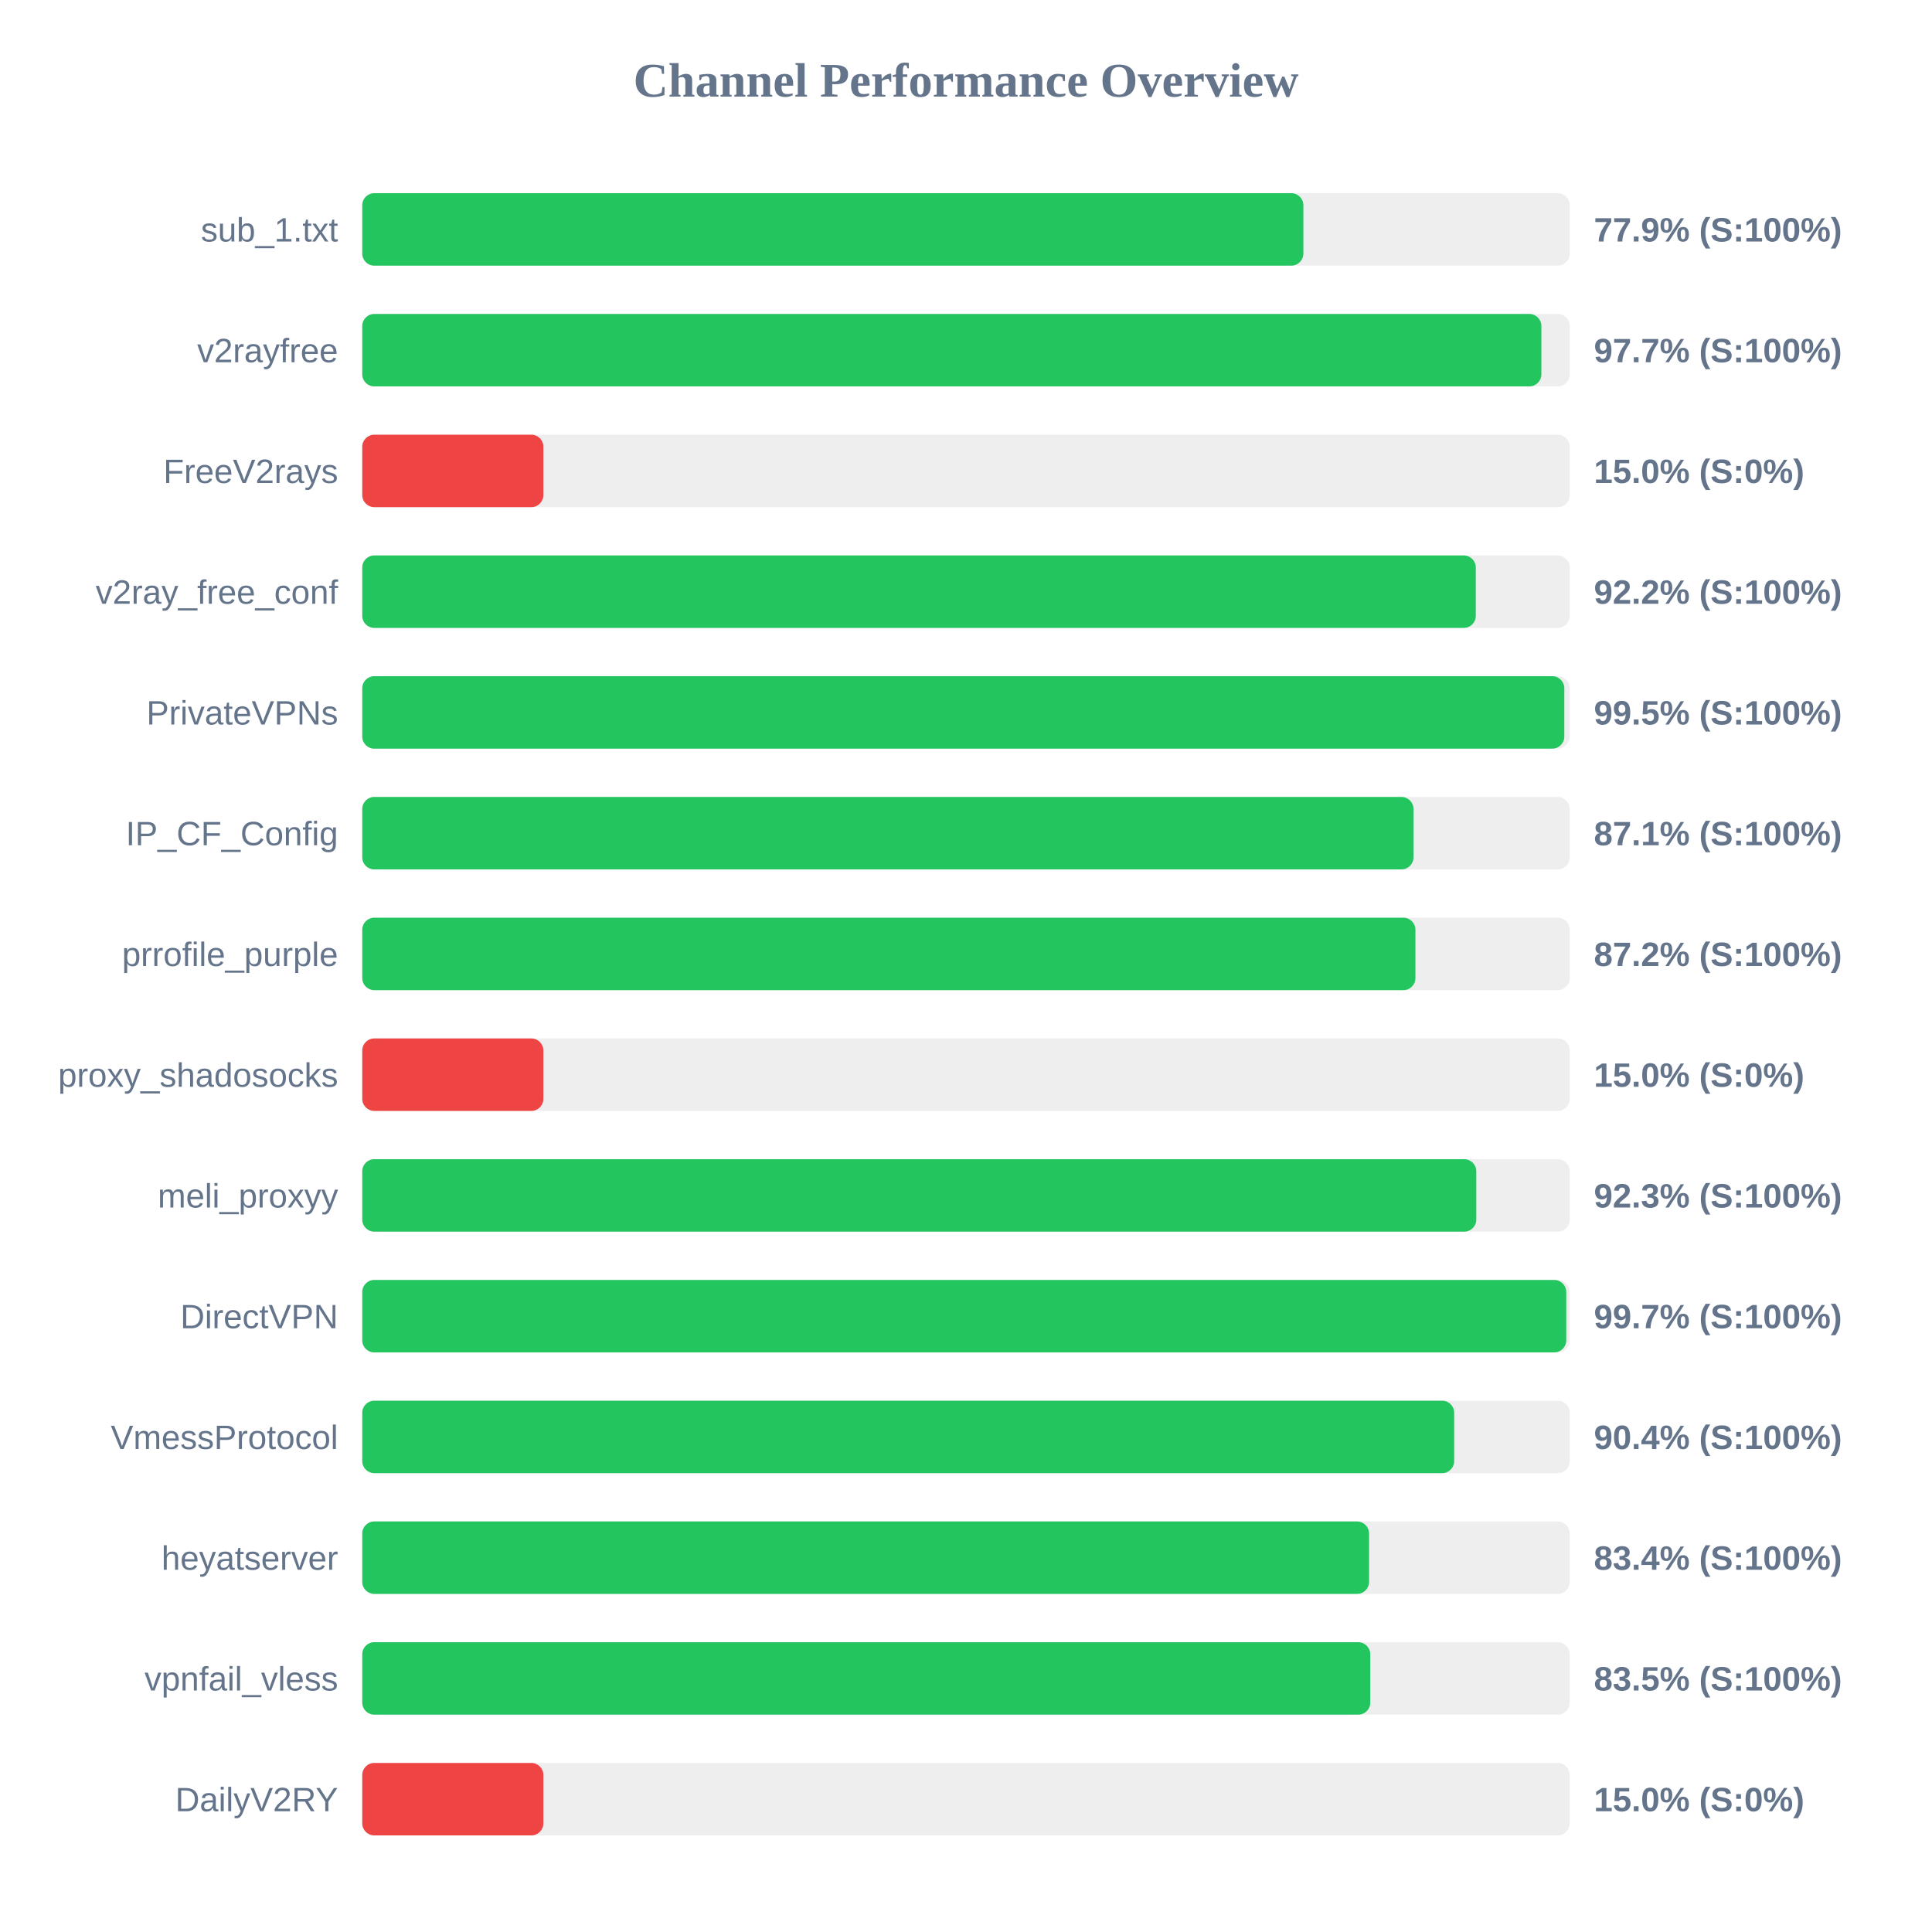
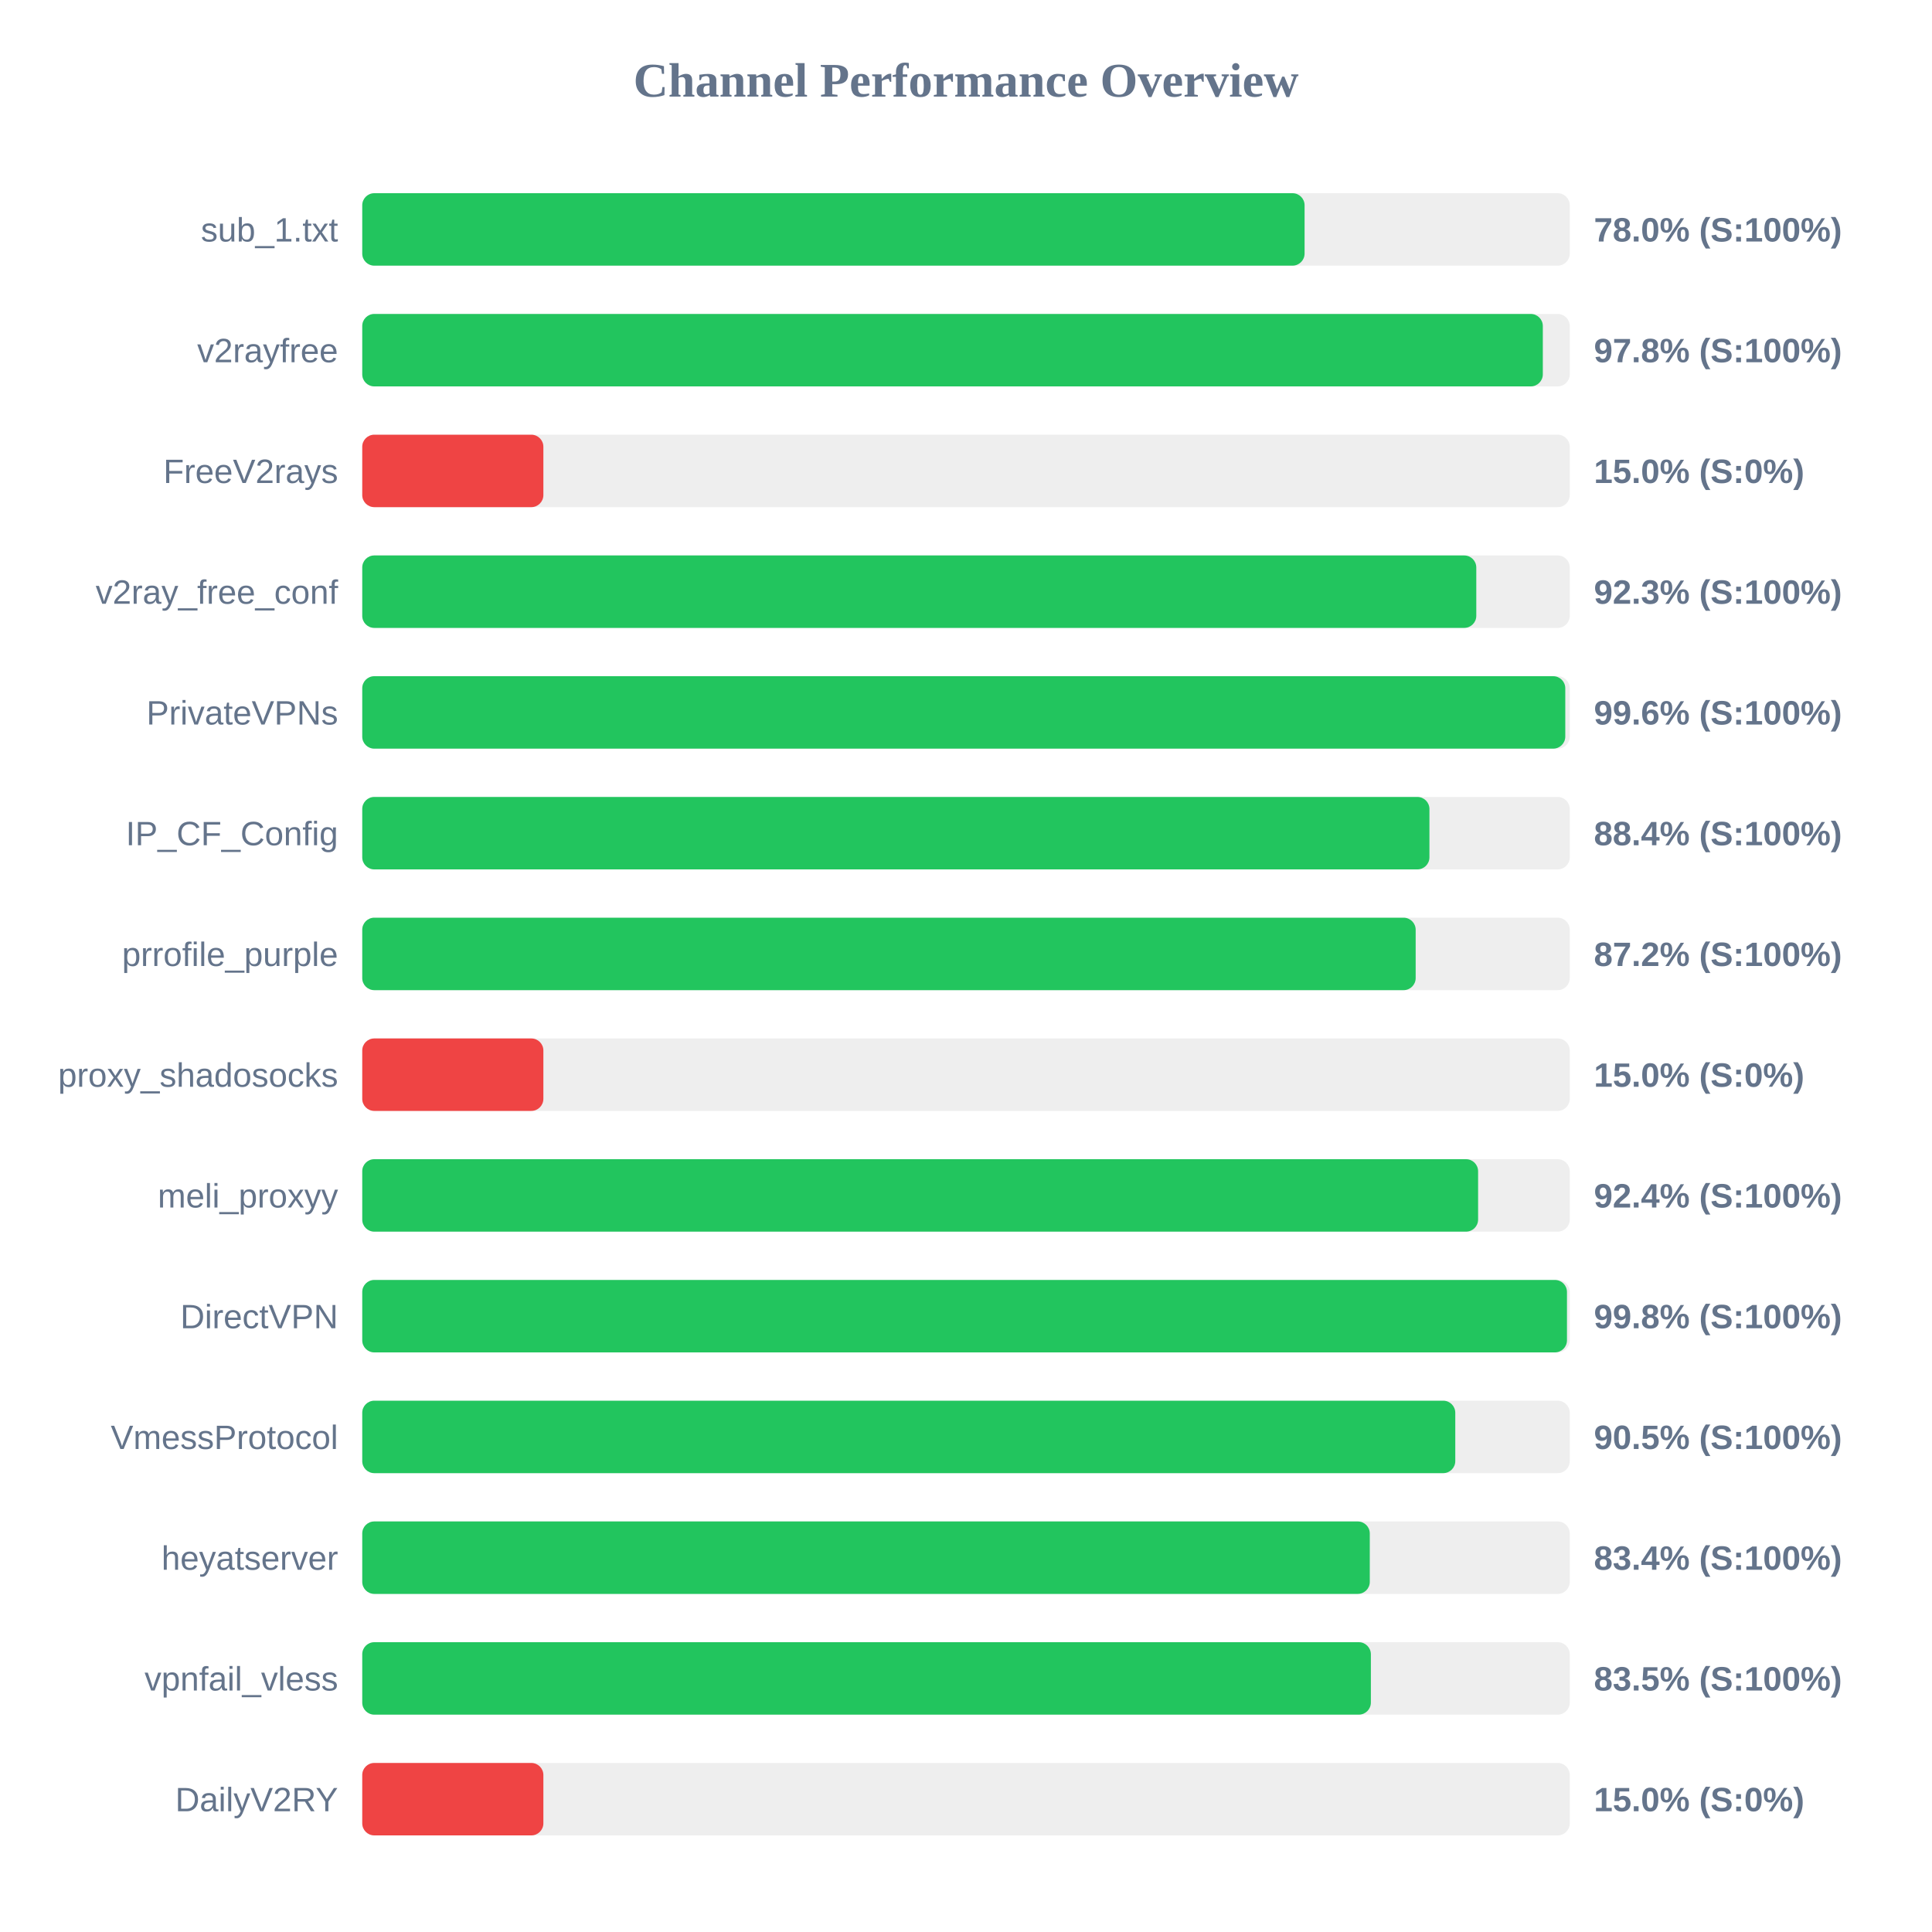
<svg xmlns="http://www.w3.org/2000/svg" width="800" height="800" version="1.1">
  <style>
        .row { font: 14px Arial; fill: #64748b; }
        .score { font: bold 14px Arial; fill: #64748b; }
    </style>
  <text x="400" y="40" text-anchor="middle" font-size="20px" font-weight="bold" fill="#64748b">Channel Performance Overview</text>
  <rect x="150" y="80" width="500" height="30" fill="#eee" rx="5" />
-   <rect x="150" y="80" width="389.7" height="30" fill="#22c55e" rx="5" />
+   <rect x="150" y="80" width="390.2" height="30" fill="#22c55e" rx="5" />
  <text x="140" y="100" text-anchor="end" class="row">sub_1.txt</text>
-   <text x="660" y="100" text-anchor="start" class="score">77.9% (S:100%)</text>
+   <text x="660" y="100" text-anchor="start" class="score">78.0% (S:100%)</text>
  <rect x="150" y="130" width="500" height="30" fill="#eee" rx="5" />
-   <rect x="150" y="130" width="488.25" height="30" fill="#22c55e" rx="5" />
+   <rect x="150" y="130" width="488.85" height="30" fill="#22c55e" rx="5" />
  <text x="140" y="150" text-anchor="end" class="row">v2rayfree</text>
-   <text x="660" y="150" text-anchor="start" class="score">97.7% (S:100%)</text>
+   <text x="660" y="150" text-anchor="start" class="score">97.8% (S:100%)</text>
  <rect x="150" y="180" width="500" height="30" fill="#eee" rx="5" />
  <rect x="150" y="180" width="75.0" height="30" fill="#ef4444" rx="5" />
  <text x="140" y="200" text-anchor="end" class="row">FreeV2rays</text>
  <text x="660" y="200" text-anchor="start" class="score">15.0% (S:0%)</text>
  <rect x="150" y="230" width="500" height="30" fill="#eee" rx="5" />
-   <rect x="150" y="230" width="461.1" height="30" fill="#22c55e" rx="5" />
+   <rect x="150" y="230" width="461.3" height="30" fill="#22c55e" rx="5" />
  <text x="140" y="250" text-anchor="end" class="row">v2ray_free_conf</text>
-   <text x="660" y="250" text-anchor="start" class="score">92.2% (S:100%)</text>
+   <text x="660" y="250" text-anchor="start" class="score">92.3% (S:100%)</text>
  <rect x="150" y="280" width="500" height="30" fill="#eee" rx="5" />
-   <rect x="150" y="280" width="497.75" height="30" fill="#22c55e" rx="5" />
+   <rect x="150" y="280" width="498.15" height="30" fill="#22c55e" rx="5" />
  <text x="140" y="300" text-anchor="end" class="row">PrivateVPNs</text>
-   <text x="660" y="300" text-anchor="start" class="score">99.5% (S:100%)</text>
+   <text x="660" y="300" text-anchor="start" class="score">99.6% (S:100%)</text>
  <rect x="150" y="330" width="500" height="30" fill="#eee" rx="5" />
-   <rect x="150" y="330" width="435.3" height="30" fill="#22c55e" rx="5" />
+   <rect x="150" y="330" width="441.9" height="30" fill="#22c55e" rx="5" />
  <text x="140" y="350" text-anchor="end" class="row">IP_CF_Config</text>
-   <text x="660" y="350" text-anchor="start" class="score">87.1% (S:100%)</text>
+   <text x="660" y="350" text-anchor="start" class="score">88.4% (S:100%)</text>
  <rect x="150" y="380" width="500" height="30" fill="#eee" rx="5" />
-   <rect x="150" y="380" width="436.1" height="30" fill="#22c55e" rx="5" />
+   <rect x="150" y="380" width="436.2" height="30" fill="#22c55e" rx="5" />
  <text x="140" y="400" text-anchor="end" class="row">prrofile_purple</text>
  <text x="660" y="400" text-anchor="start" class="score">87.2% (S:100%)</text>
  <rect x="150" y="430" width="500" height="30" fill="#eee" rx="5" />
  <rect x="150" y="430" width="75.0" height="30" fill="#ef4444" rx="5" />
  <text x="140" y="450" text-anchor="end" class="row">proxy_shadosocks</text>
  <text x="660" y="450" text-anchor="start" class="score">15.0% (S:0%)</text>
  <rect x="150" y="480" width="500" height="30" fill="#eee" rx="5" />
-   <rect x="150" y="480" width="461.3" height="30" fill="#22c55e" rx="5" />
+   <rect x="150" y="480" width="462.05" height="30" fill="#22c55e" rx="5" />
  <text x="140" y="500" text-anchor="end" class="row">meli_proxyy</text>
-   <text x="660" y="500" text-anchor="start" class="score">92.3% (S:100%)</text>
+   <text x="660" y="500" text-anchor="start" class="score">92.4% (S:100%)</text>
  <rect x="150" y="530" width="500" height="30" fill="#eee" rx="5" />
-   <rect x="150" y="530" width="498.55" height="30" fill="#22c55e" rx="5" />
+   <rect x="150" y="530" width="498.85" height="30" fill="#22c55e" rx="5" />
  <text x="140" y="550" text-anchor="end" class="row">DirectVPN</text>
-   <text x="660" y="550" text-anchor="start" class="score">99.7% (S:100%)</text>
+   <text x="660" y="550" text-anchor="start" class="score">99.8% (S:100%)</text>
  <rect x="150" y="580" width="500" height="30" fill="#eee" rx="5" />
-   <rect x="150" y="580" width="452.15" height="30" fill="#22c55e" rx="5" />
+   <rect x="150" y="580" width="452.6" height="30" fill="#22c55e" rx="5" />
  <text x="140" y="600" text-anchor="end" class="row">VmessProtocol</text>
-   <text x="660" y="600" text-anchor="start" class="score">90.4% (S:100%)</text>
+   <text x="660" y="600" text-anchor="start" class="score">90.5% (S:100%)</text>
  <rect x="150" y="630" width="500" height="30" fill="#eee" rx="5" />
-   <rect x="150" y="630" width="416.9" height="30" fill="#22c55e" rx="5" />
+   <rect x="150" y="630" width="417.2" height="30" fill="#22c55e" rx="5" />
  <text x="140" y="650" text-anchor="end" class="row">heyatserver</text>
  <text x="660" y="650" text-anchor="start" class="score">83.4% (S:100%)</text>
  <rect x="150" y="680" width="500" height="30" fill="#eee" rx="5" />
-   <rect x="150" y="680" width="417.4" height="30" fill="#22c55e" rx="5" />
+   <rect x="150" y="680" width="417.65" height="30" fill="#22c55e" rx="5" />
  <text x="140" y="700" text-anchor="end" class="row">vpnfail_vless</text>
  <text x="660" y="700" text-anchor="start" class="score">83.5% (S:100%)</text>
  <rect x="150" y="730" width="500" height="30" fill="#eee" rx="5" />
  <rect x="150" y="730" width="75.0" height="30" fill="#ef4444" rx="5" />
  <text x="140" y="750" text-anchor="end" class="row">DailyV2RY</text>
  <text x="660" y="750" text-anchor="start" class="score">15.0% (S:0%)</text>
</svg>
